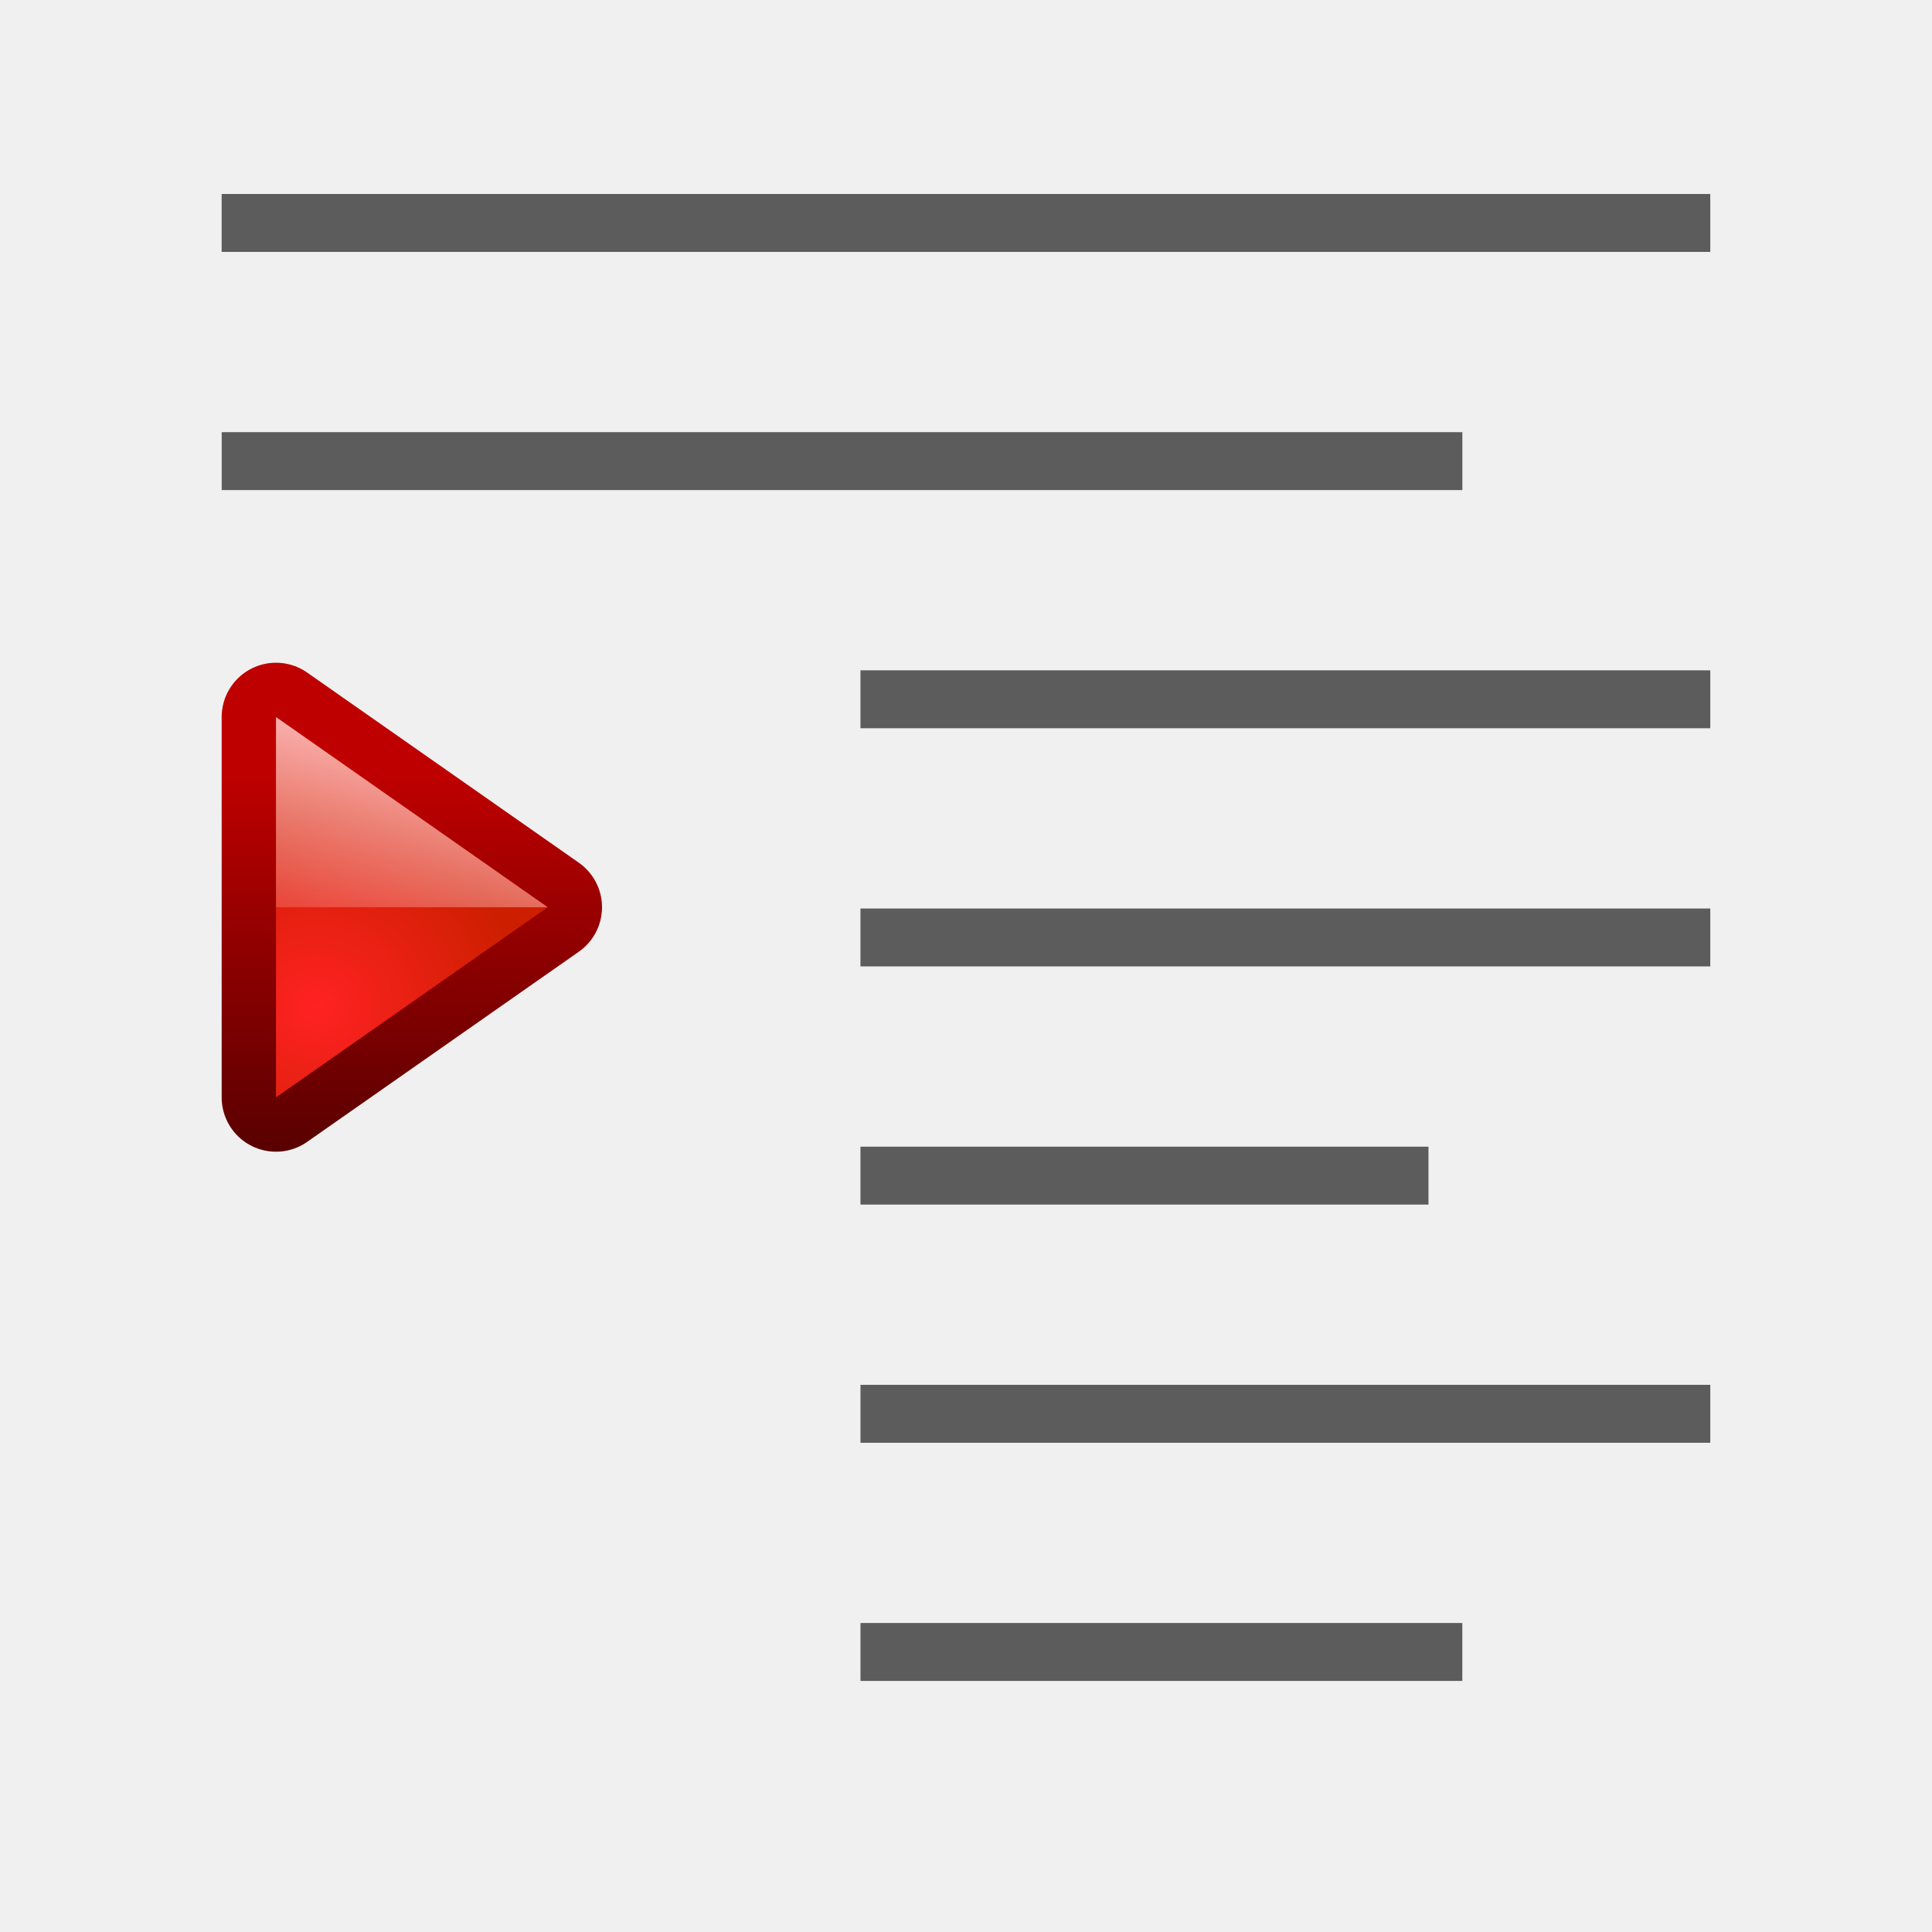
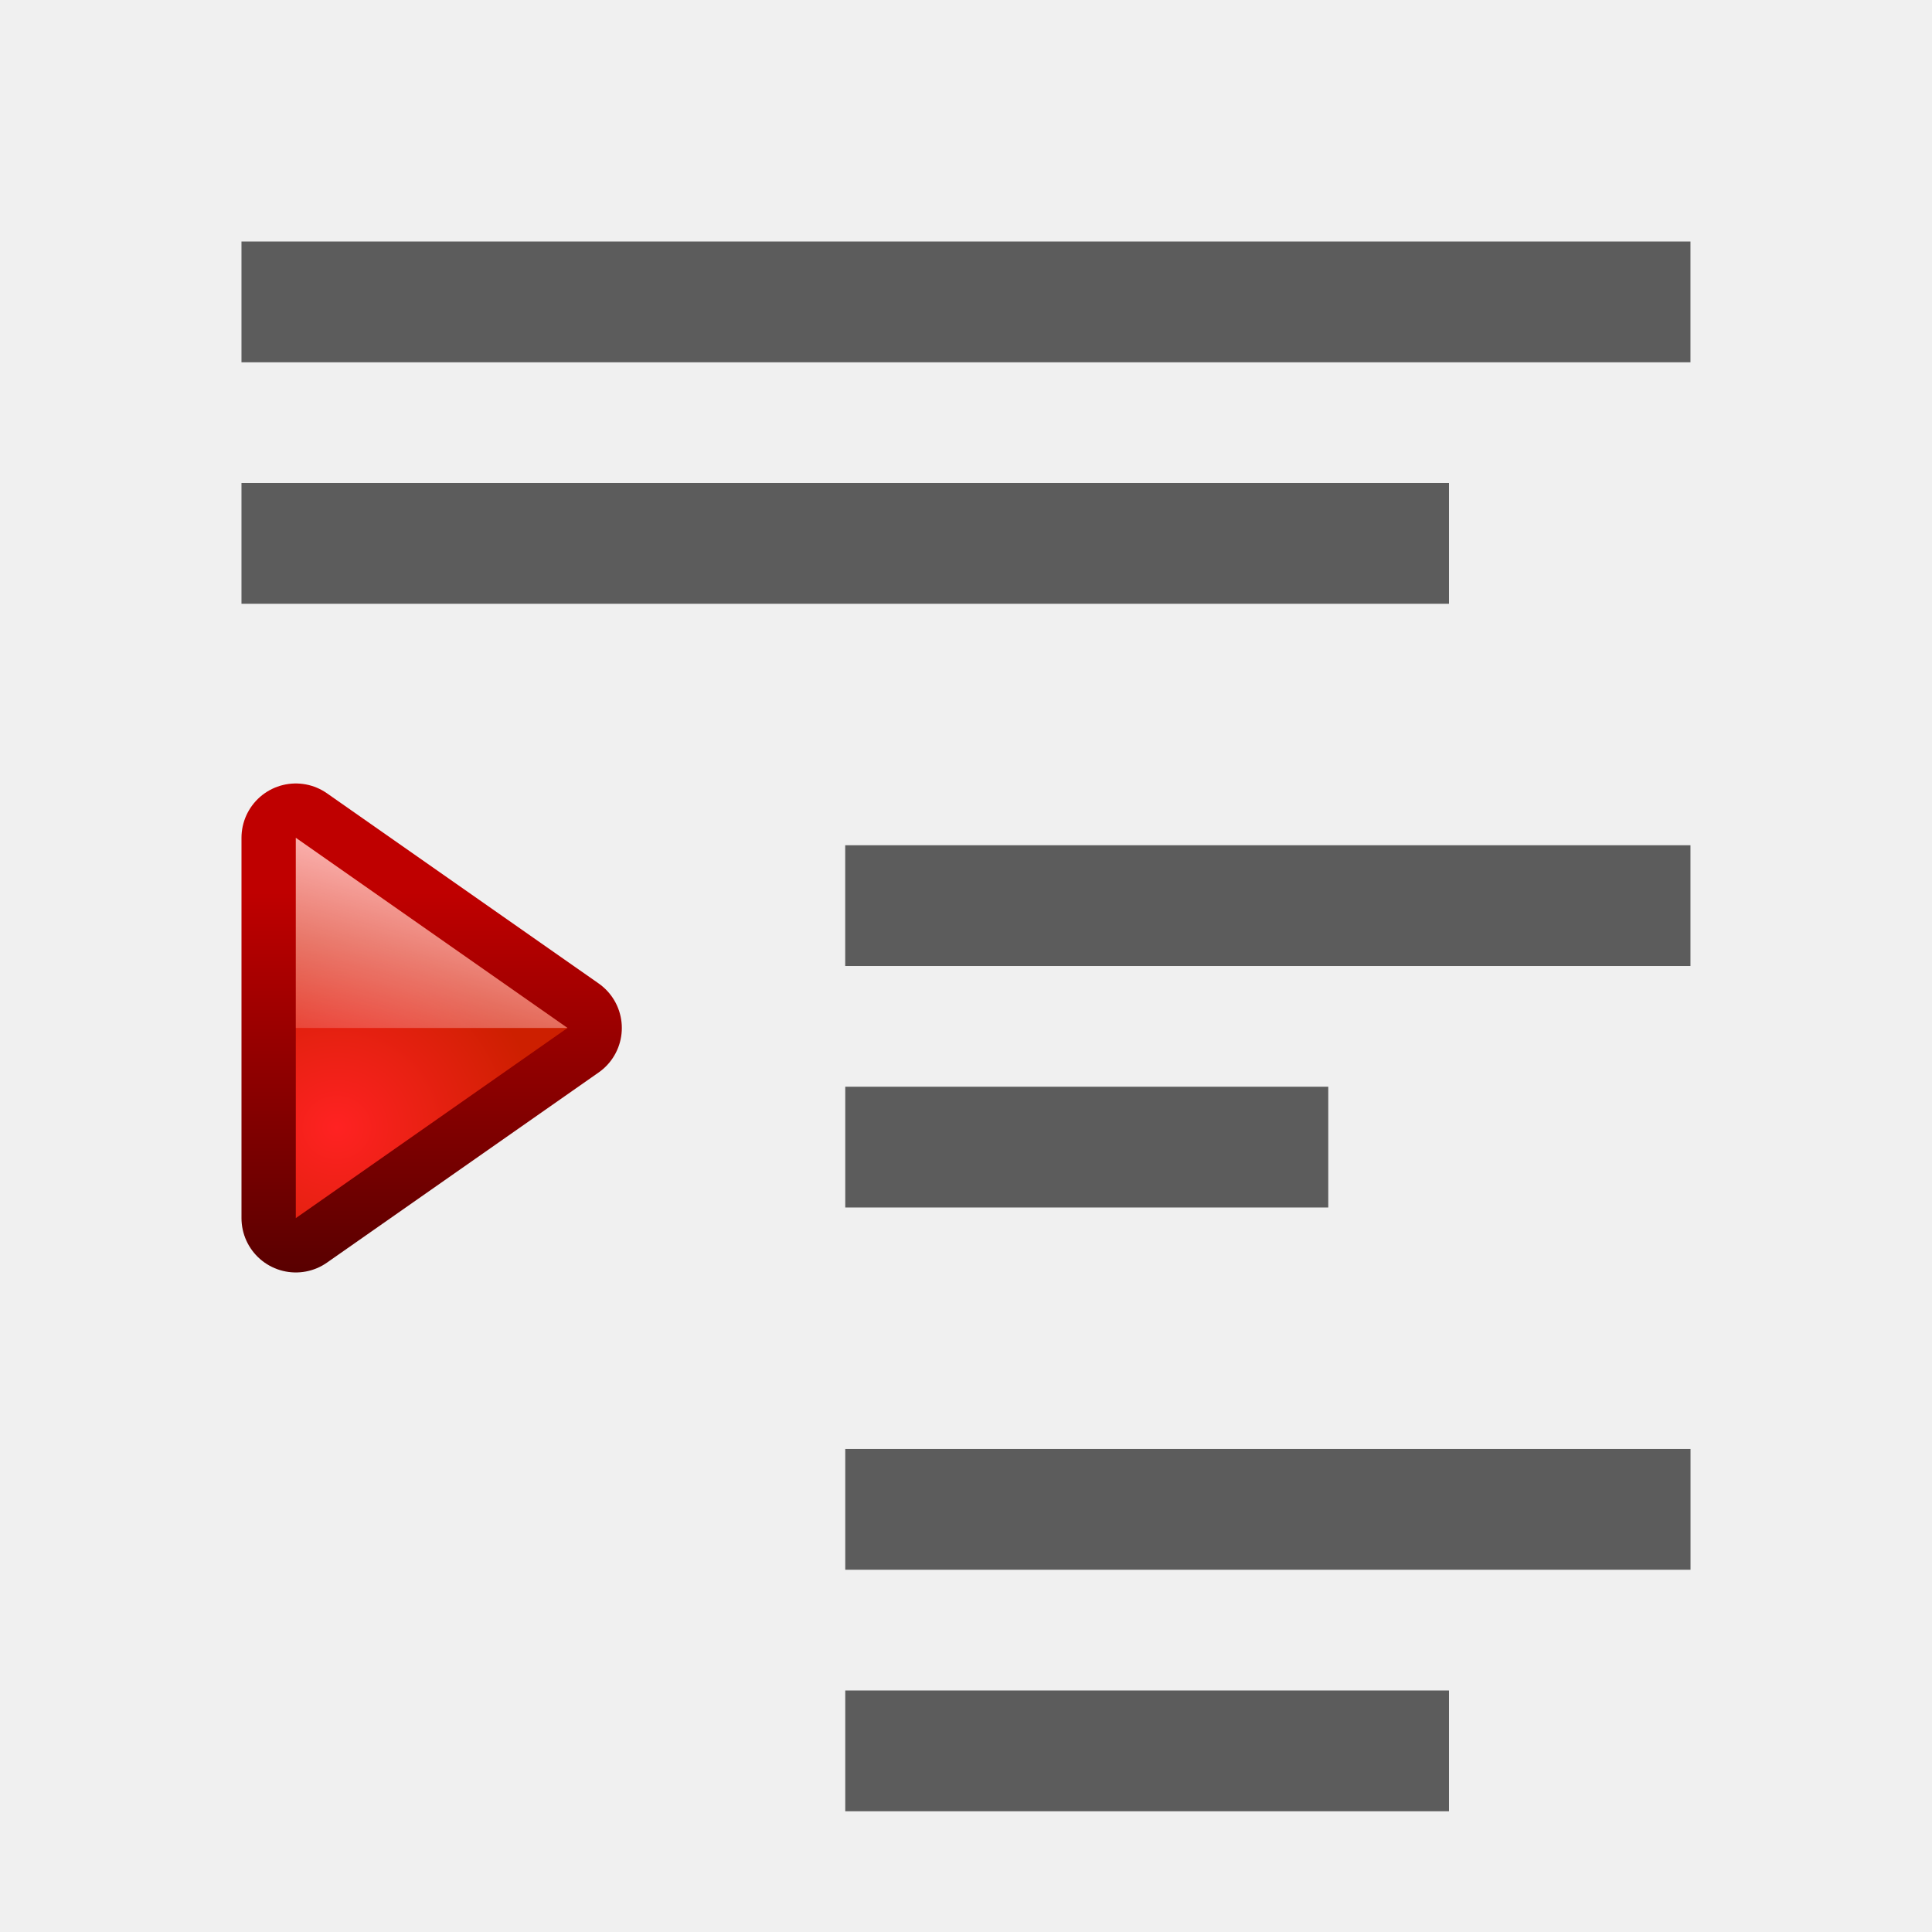
- <svg xmlns="http://www.w3.org/2000/svg" xmlns:xlink="http://www.w3.org/1999/xlink" width="128" height="128" viewBox="0 0 33.867 33.867" version="1.1" id="svg2368">
-   <defs id="defs2362">
-     <linearGradient id="linearGradient4118">
-       <stop id="stop4120" offset="0" style="stop-color:#e0f4b8;stop-opacity:1" />
-       <stop id="stop4122" offset="1" style="stop-color:#92c441;stop-opacity:0.215" />
+ <svg xmlns="http://www.w3.org/2000/svg" xmlns:xlink="http://www.w3.org/1999/xlink" width="128" height="128" viewBox="0 0 33.867 33.867" version="1.1" id="svg8">
+   <defs id="defs2">
+     <linearGradient id="linearGradient4372">
+       <stop style="stop-color:#0066ff;stop-opacity:1;" offset="0" id="stop4374" />
+       <stop style="stop-color:#80b3ff;stop-opacity:1" offset="1" id="stop4376" />
+     </linearGradient>
+     <linearGradient xlink:href="#linearGradient4372" id="linearGradient4507" gradientUnits="userSpaceOnUse" gradientTransform="matrix(1.36486,0,0,1.36486,-302.8584,-97.9287)" x1="778.882" y1="289.58" x2="778.882" y2="284.532" />
+     <linearGradient xlink:href="#linearGradient4372" id="linearGradient4522" x1="778" y1="295" x2="778" y2="290" gradientUnits="userSpaceOnUse" gradientTransform="matrix(1.357439,0,0,1.357439,-295.6066,-97.9826)" />
+     <linearGradient id="linearGradient3773">
+       <stop style="stop-color:#590000;stop-opacity:1" offset="0" id="stop3775" />
+       <stop style="stop-color:#bf0000;stop-opacity:1" offset="1" id="stop3777" />
+     </linearGradient>
+     <linearGradient id="linearGradient3763">
+       <stop style="stop-color:#ff2222;stop-opacity:1;" offset="0" id="stop3765" />
+       <stop style="stop-color:#cd1f00;stop-opacity:1;" offset="1" id="stop3767" />
+     </linearGradient>
+     <linearGradient id="linearGradient3783">
+       <stop style="stop-color:#ffbfbf;stop-opacity:1;" offset="0" id="stop3785" />
+       <stop style="stop-color:#ffbfbf;stop-opacity:0;" offset="1" id="stop3787" />
+     </linearGradient>
+     <linearGradient id="linearGradient4105">
+       <stop id="stop4107" offset="0" style="stop-color:#033a13;stop-opacity:1" />
+       <stop id="stop4109" offset="1" style="stop-color:#398c37;stop-opacity:1" />
    </linearGradient>
    <linearGradient id="linearGradient4112">
      <stop id="stop4114" offset="0" style="stop-color:#bbf10e;stop-opacity:1" />
      <stop id="stop4116" offset="1" style="stop-color:#5f9207;stop-opacity:1" />
    </linearGradient>
-     <linearGradient id="linearGradient4105">
-       <stop id="stop4107" offset="0" style="stop-color:#033a13;stop-opacity:1" />
-       <stop id="stop4109" offset="1" style="stop-color:#398c37;stop-opacity:1" />
-     </linearGradient>
-     <linearGradient id="linearGradient3783">
-       <stop style="stop-color:#ffbfbf;stop-opacity:1;" offset="0" id="stop3785" />
-       <stop style="stop-color:#ffbfbf;stop-opacity:0;" offset="1" id="stop3787" />
-     </linearGradient>
-     <linearGradient id="linearGradient3763">
-       <stop style="stop-color:#ff2222;stop-opacity:1;" offset="0" id="stop3765" />
-       <stop style="stop-color:#cd1f00;stop-opacity:1;" offset="1" id="stop3767" />
-     </linearGradient>
-     <linearGradient id="linearGradient3773">
-       <stop style="stop-color:#590000;stop-opacity:1" offset="0" id="stop3775" />
-       <stop style="stop-color:#bf0000;stop-opacity:1" offset="1" id="stop3777" />
+     <linearGradient id="linearGradient4118">
+       <stop id="stop4120" offset="0" style="stop-color:#e0f4b8;stop-opacity:1" />
+       <stop id="stop4122" offset="1" style="stop-color:#92c441;stop-opacity:0.215" />
    </linearGradient>
    <linearGradient xlink:href="#linearGradient3773" id="linearGradient3779" x1="418" y1="535" x2="418" y2="528" gradientUnits="userSpaceOnUse" gradientTransform="matrix(0.2645833,0,0,0.2645833,-93.36013,135.2829)" />
    <radialGradient xlink:href="#linearGradient3763" id="radialGradient3769" cx="419.16" cy="531.811" fx="419.16" fy="531.811" r="2.5" gradientTransform="matrix(0.396875,0,0,0.3704167,-148.7903,79.13829)" gradientUnits="userSpaceOnUse" />
    <linearGradient xlink:href="#linearGradient3783" id="linearGradient3789" x1="418" y1="529" x2="419.32" y2="533.925" gradientUnits="userSpaceOnUse" gradientTransform="matrix(0.2645833,0,0,0.2645833,-93.36013,134.7537)" />
  </defs>
  <g id="layer1" transform="translate(0,-263.1333)">
-     <g id="g7505" transform="matrix(-3.6,0,0,3.6,68.79189,-713.2821)">
-       <path id="path3980" d="m 17.765,274.718 -1.323,0.926 1.323,0.926 z" style="display:inline;fill:none;fill-opacity:1;fill-rule:evenodd;stroke:url(#linearGradient3779);stroke-width:0.529;stroke-linecap:butt;stroke-linejoin:round;stroke-miterlimit:4;stroke-dasharray:none;stroke-opacity:1" />
-       <path style="display:inline;fill:url(#radialGradient3769);fill-opacity:1;fill-rule:evenodd;stroke:none;stroke-width:0.265px;stroke-linecap:butt;stroke-linejoin:miter;stroke-opacity:1" d="m 17.765,274.718 -1.323,0.926 1.323,0.926 z" id="path3982" />
-       <path id="path3984" d="m 17.765,274.718 -1.323,0.926 h 1.323 z" style="display:inline;fill:url(#linearGradient3789);fill-opacity:1;fill-rule:evenodd;stroke:none;stroke-width:0.265px;stroke-linecap:butt;stroke-linejoin:miter;stroke-opacity:1" />
-     </g>
-     <g id="g6400" transform="translate(-0.07067698)">
-       <path id="rect3124" d="m 15.154,279.059 v 1.015 h 14.897 v -1.015 z" style="opacity:1;fill:#404040;fill-opacity:0.839;stroke:none;stroke-width:2.353;stroke-linecap:round;stroke-linejoin:bevel;stroke-miterlimit:4;stroke-dasharray:none;stroke-dashoffset:0;stroke-opacity:1" />
-       <path id="rect3126" d="m 15.154,283.234 v 1.015 h 9.957 v -1.015 z" style="opacity:1;fill:#404040;fill-opacity:0.839;stroke:none;stroke-width:1.624;stroke-linecap:round;stroke-linejoin:bevel;stroke-miterlimit:4;stroke-dasharray:none;stroke-dashoffset:0;stroke-opacity:1" />
-       <path style="opacity:1;fill:#404040;fill-opacity:0.839;stroke:none;stroke-width:10.563;stroke-linecap:round;stroke-linejoin:bevel;stroke-miterlimit:4;stroke-dasharray:none;stroke-dashoffset:0;stroke-opacity:1" d="m 14.42,91.75 v 3.838 H 70.723 V 91.75 Z" transform="matrix(-0.2645833,0,0,0.2645833,33.86667,263.1333)" id="rect3128" />
-       <rect transform="scale(-1,1)" ry="0" rx="0" y="266.534" x="-30.051" height="1.015" width="26.095" id="rect2970" style="opacity:1;fill:#404040;fill-opacity:0.839;stroke:none;stroke-width:1.703;stroke-linecap:round;stroke-linejoin:bevel;stroke-miterlimit:4;stroke-dasharray:none;stroke-dashoffset:0;stroke-opacity:1" />
-       <path style="opacity:1;fill:#404040;fill-opacity:0.839;stroke:none;stroke-width:5.878;stroke-linecap:round;stroke-linejoin:bevel;stroke-miterlimit:4;stroke-dasharray:none;stroke-dashoffset:0;stroke-opacity:1" d="m 30.85,107.529 v 3.838 h 39.873 v -3.838 z" transform="matrix(-0.2645833,0,0,0.2645833,33.86667,263.1333)" id="rect3130" />
-       <path id="path7410" d="m 3.957,270.709 v 1.015 H 25.705 v -1.015 z" style="opacity:1;fill:#3f3f3f;fill-opacity:0.839;stroke:none;stroke-width:2.881;stroke-linecap:round;stroke-linejoin:bevel;stroke-miterlimit:4;stroke-dasharray:none;stroke-dashoffset:0;stroke-opacity:1" />
-       <path id="path7418" d="m 15.154,274.884 v 1.015 h 14.897 v -1.015 z" style="opacity:1;fill:#3f3f3f;fill-opacity:0.839;stroke:none;stroke-width:2.353;stroke-linecap:round;stroke-linejoin:bevel;stroke-miterlimit:4;stroke-dasharray:none;stroke-dashoffset:0;stroke-opacity:1" />
+     <g id="g7543">
+       <rect y="263.133" x="0" height="33.867" width="33.867" id="rect7530" style="opacity:1;fill:#ffffff;fill-opacity:0;stroke:none;stroke-width:1.587;stroke-linecap:square;stroke-linejoin:round;stroke-miterlimit:4;stroke-dasharray:none;stroke-dashoffset:0;stroke-opacity:1" />
+       <rect transform="scale(-1,1)" ry="0" rx="0" y="267.367" x="-29.633" height="2.117" width="25.4" id="rect3124" style="opacity:1;fill:#404040;fill-opacity:0.839;stroke:none;stroke-width:2.426;stroke-linecap:round;stroke-linejoin:bevel;stroke-miterlimit:4;stroke-dasharray:none;stroke-dashoffset:0;stroke-opacity:1" />
+       <rect style="opacity:1;fill:#404040;fill-opacity:0.839;stroke:none;stroke-width:1.853;stroke-linecap:round;stroke-linejoin:bevel;stroke-miterlimit:4;stroke-dasharray:none;stroke-dashoffset:0;stroke-opacity:1" id="rect13721" width="14.817" height="2.117" x="-29.633" y="277.95" rx="0" ry="0" transform="scale(-1,1)" />
+       <rect style="opacity:1;fill:#404040;fill-opacity:0.839;stroke:none;stroke-width:2.215;stroke-linecap:round;stroke-linejoin:bevel;stroke-miterlimit:4;stroke-dasharray:none;stroke-dashoffset:0;stroke-opacity:1" id="rect3114" width="21.167" height="2.117" x="4.233" y="271.6" rx="0" ry="0" />
+       <rect ry="0" rx="0" y="282.183" x="14.817" height="2.117" width="8.467" id="rect13723" style="opacity:1;fill:#404040;fill-opacity:0.839;stroke:none;stroke-width:1.401;stroke-linecap:round;stroke-linejoin:bevel;stroke-miterlimit:4;stroke-dasharray:none;stroke-dashoffset:0;stroke-opacity:1" />
+       <rect ry="0" rx="0" y="288.533" x="14.817" height="2.117" width="14.817" id="rect13725" style="opacity:1;fill:#404040;fill-opacity:0.839;stroke:none;stroke-width:2.426;stroke-linecap:round;stroke-linejoin:bevel;stroke-miterlimit:4;stroke-dasharray:none;stroke-dashoffset:0;stroke-opacity:1" />
+       <rect style="opacity:1;fill:#404040;fill-opacity:0.839;stroke:none;stroke-width:2.215;stroke-linecap:round;stroke-linejoin:bevel;stroke-miterlimit:4;stroke-dasharray:none;stroke-dashoffset:0;stroke-opacity:1" id="rect13727" width="10.583" height="2.117" x="-25.4" y="292.767" rx="0" ry="0" transform="scale(-1,1)" />
+       <g transform="matrix(-3.6,0,0,3.6,69.13937,-711.1654)" id="g7505">
+         <path style="display:inline;fill:none;fill-opacity:1;fill-rule:evenodd;stroke:url(#linearGradient3779);stroke-width:0.529;stroke-linecap:butt;stroke-linejoin:round;stroke-miterlimit:4;stroke-dasharray:none;stroke-opacity:1" d="m 17.765,274.718 -1.323,0.926 1.323,0.926 z" id="path3980" />
+         <path id="path3982" d="m 17.765,274.718 -1.323,0.926 1.323,0.926 z" style="display:inline;fill:url(#radialGradient3769);fill-opacity:1;fill-rule:evenodd;stroke:none;stroke-width:0.265px;stroke-linecap:butt;stroke-linejoin:miter;stroke-opacity:1" />
+         <path style="display:inline;fill:url(#linearGradient3789);fill-opacity:1;fill-rule:evenodd;stroke:none;stroke-width:0.265px;stroke-linecap:butt;stroke-linejoin:miter;stroke-opacity:1" d="m 17.765,274.718 -1.323,0.926 h 1.323 z" id="path3984" />
+       </g>
    </g>
  </g>
</svg>
